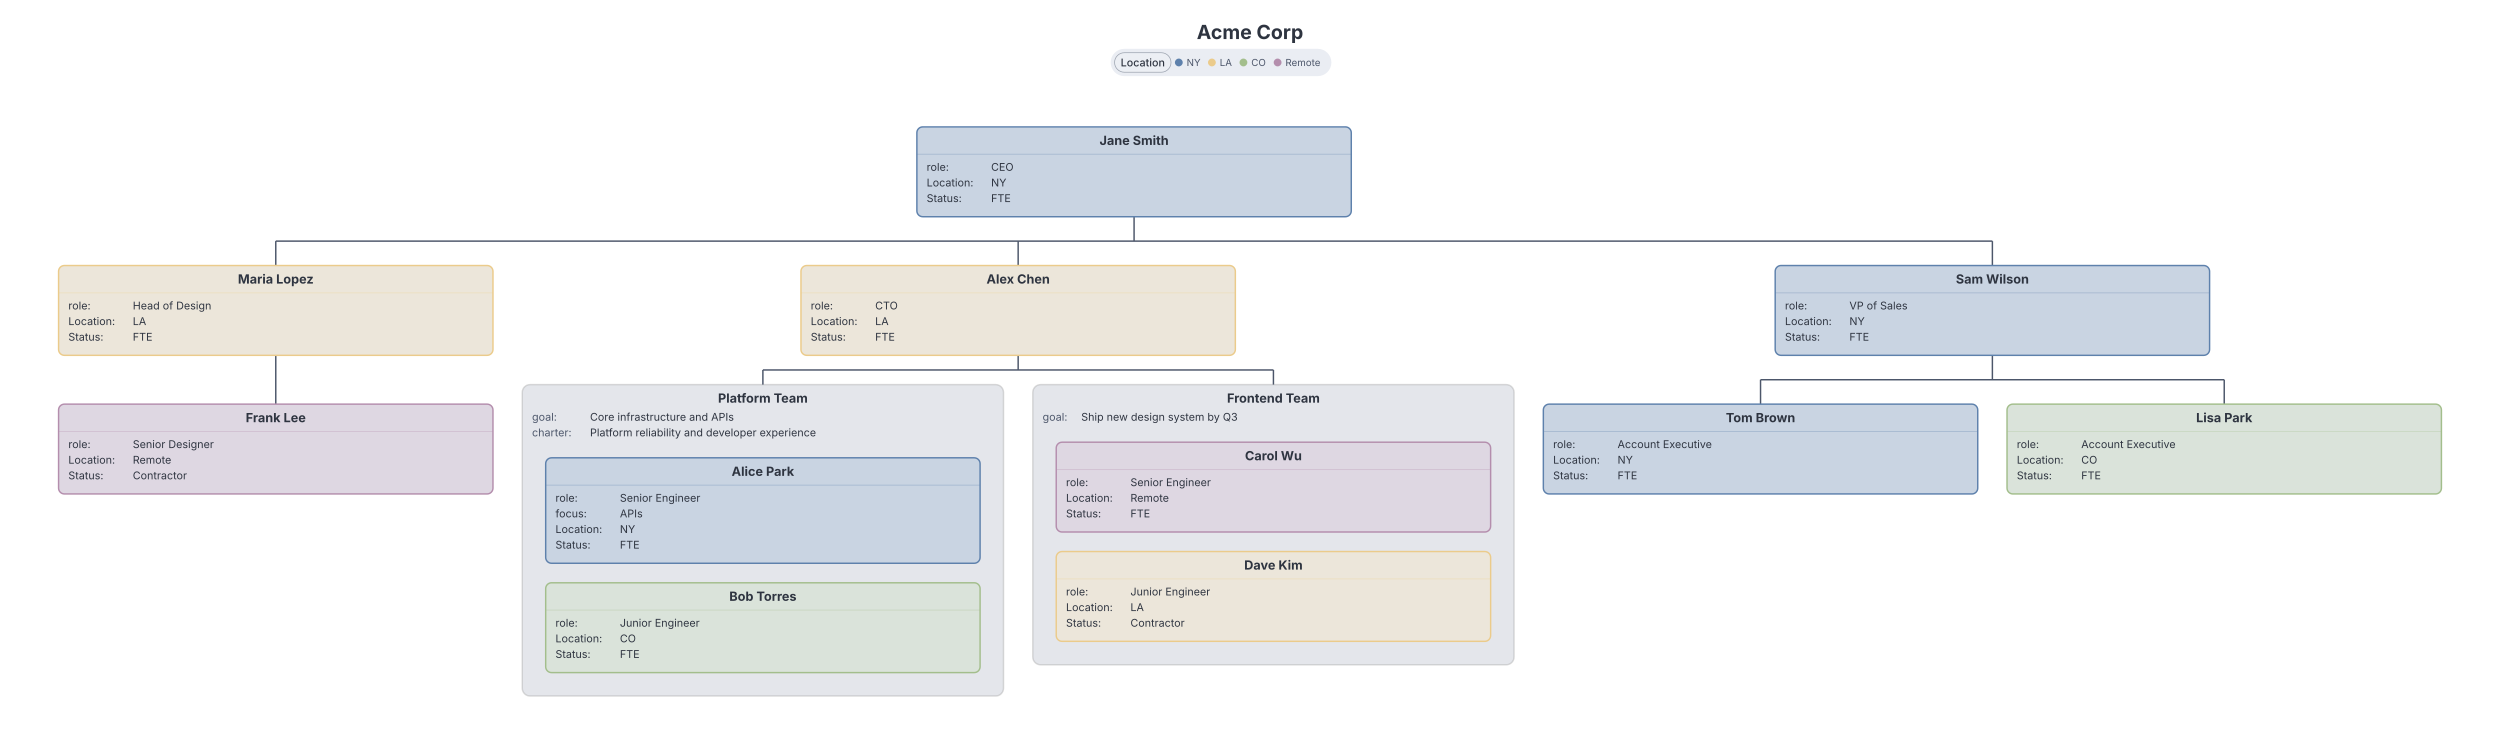
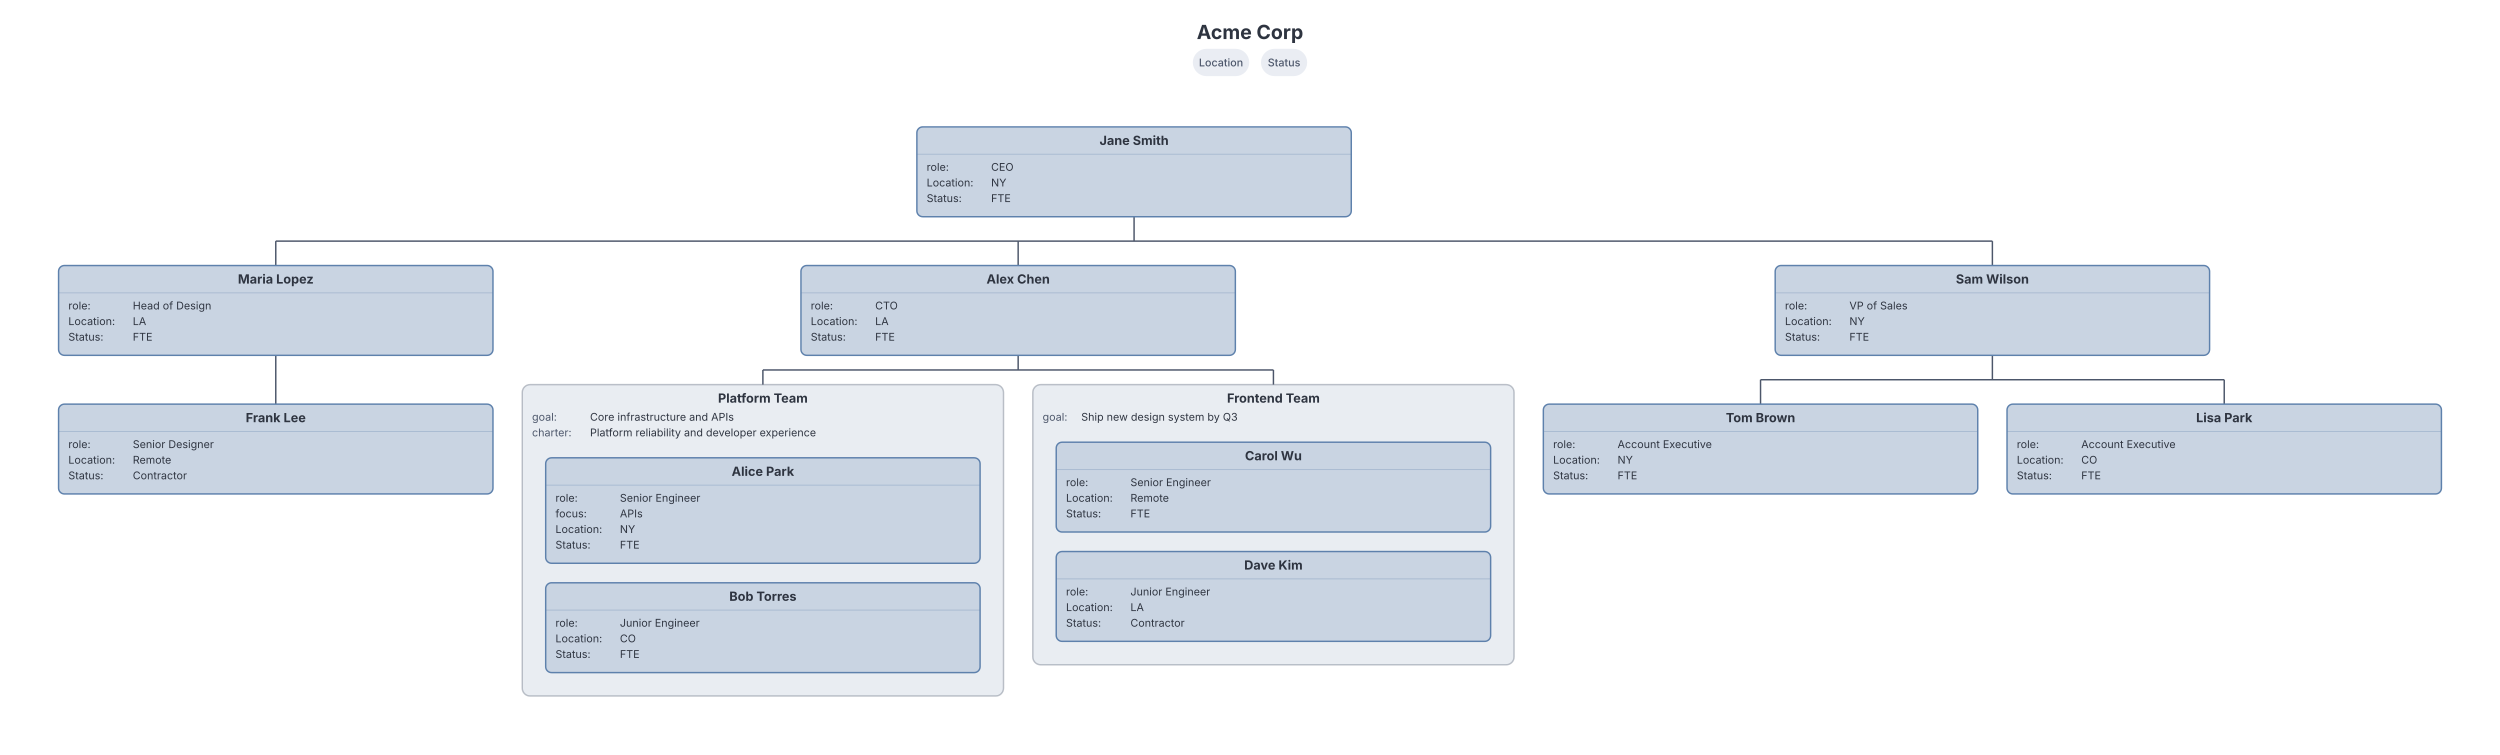
<svg xmlns="http://www.w3.org/2000/svg" width="2561" height="773" style="font-family: Inter, system-ui, Avenir, Helvetica, Arial, sans-serif; background: rgb(236, 239, 244);">
  <g transform="translate(20, 20) scale(1)">
    <text x="1260.5" y="20" text-anchor="middle" fill="#2e3440" font-size="20" font-weight="700" class="org-title chart-title" style="cursor: default;" data-line-number="1">Acme Corp</text>
    <g transform="translate(0, 30)">
      <g transform="translate(1038, 344)" class="org-container" data-line-number="39" data-node-toggle="container-2" tabindex="0" role="button" aria-expanded="true" aria-label="Frontend Team">
-         <rect x="0" y="0" width="493" height="287" rx="8" fill="#e4e6eb" stroke="#999999" stroke-opacity="0.35" stroke-width="1.5" />
+         <rect x="0" y="0" width="493" height="287" rx="8" fill="#e9edf2" stroke="#4c566a" stroke-opacity="0.35" stroke-width="1.5" />
        <text x="246.5" y="18.5" text-anchor="middle" fill="#2e3440" font-size="13" font-weight="bold">Frontend Team</text>
        <text x="10" y="37" fill="#4c566a" font-size="11">goal: </text>
        <text x="49.6" y="37" fill="#2e3440" font-size="11">Ship new design system by Q3</text>
      </g>
      <g transform="translate(515, 344)" class="org-container" data-line-number="25" data-node-toggle="container-1" tabindex="0" role="button" aria-expanded="true" aria-label="Platform Team">
-         <rect x="0" y="0" width="493" height="319" rx="8" fill="#e4e6eb" stroke="#999999" stroke-opacity="0.35" stroke-width="1.5" />
+         <rect x="0" y="0" width="493" height="319" rx="8" fill="#e9edf2" stroke="#4c566a" stroke-opacity="0.35" stroke-width="1.5" />
        <text x="246.5" y="18.5" text-anchor="middle" fill="#2e3440" font-size="13" font-weight="bold">Platform Team</text>
        <text x="10" y="37" fill="#4c566a" font-size="11">goal: </text>
        <text x="69.4" y="37" fill="#2e3440" font-size="11">Core infrastructure and APIs</text>
        <text x="10" y="53" fill="#4c566a" font-size="11">charter: </text>
        <text x="69.4" y="53" fill="#2e3440" font-size="11">Platform reliability and developer experience</text>
      </g>
      <path d="M 1141.75 172 L 1141.75 197" fill="none" stroke="#4c566a" stroke-width="1.5" class="org-edge" />
      <path d="M 262.5 197 L 2021 197" fill="none" stroke="#4c566a" stroke-width="1.5" class="org-edge" />
      <path d="M 262.5 197 L 262.5 222" fill="none" stroke="#4c566a" stroke-width="1.5" class="org-edge" />
      <path d="M 1023 197 L 1023 222" fill="none" stroke="#4c566a" stroke-width="1.5" class="org-edge" />
      <path d="M 2021 197 L 2021 222" fill="none" stroke="#4c566a" stroke-width="1.5" class="org-edge" />
      <path d="M 262.5 314 L 262.5 339 L 262.5 339 L 262.5 364" fill="none" stroke="#4c566a" stroke-width="1.5" class="org-edge" />
      <path d="M 1023 314 L 1023 329" fill="none" stroke="#4c566a" stroke-width="1.5" class="org-edge" />
      <path d="M 761.5 329 L 1284.5 329" fill="none" stroke="#4c566a" stroke-width="1.5" class="org-edge" />
      <path d="M 761.5 329 L 761.5 344" fill="none" stroke="#4c566a" stroke-width="1.5" class="org-edge" />
      <path d="M 1284.5 329 L 1284.5 344" fill="none" stroke="#4c566a" stroke-width="1.5" class="org-edge" />
      <path d="M 2021 314 L 2021 339" fill="none" stroke="#4c566a" stroke-width="1.5" class="org-edge" />
      <path d="M 1783.5 339 L 2258.5 339" fill="none" stroke="#4c566a" stroke-width="1.5" class="org-edge" />
      <path d="M 1783.5 339 L 1783.5 364" fill="none" stroke="#4c566a" stroke-width="1.5" class="org-edge" />
      <path d="M 2258.5 339 L 2258.5 364" fill="none" stroke="#4c566a" stroke-width="1.5" class="org-edge" />
-       <g transform="translate(539, 419)" class="org-node" data-line-number="29" data-tag-location="ny">
+       <g transform="translate(539, 419)" class="org-node" data-line-number="29">
        <rect x="0" y="0" width="445" height="108" rx="6" fill="#c9d4e2" stroke="#5e81ac" stroke-width="1.5" />
        <text x="222.5" y="18.5" text-anchor="middle" fill="#2e3440" font-size="13" font-weight="bold">Alice Park</text>
        <line x1="0" y1="28" x2="445" y2="28" stroke="#5e81ac" stroke-opacity="0.3" stroke-width="1" />
        <text x="10" y="45" fill="#2e3440" font-size="11">role: </text>
        <text x="76" y="45" fill="#2e3440" font-size="11">Senior Engineer</text>
        <text x="10" y="61" fill="#2e3440" font-size="11">focus: </text>
        <text x="76" y="61" fill="#2e3440" font-size="11">APIs</text>
        <text x="10" y="77" fill="#2e3440" font-size="11">Location: </text>
        <text x="76" y="77" fill="#2e3440" font-size="11">NY</text>
        <text x="10" y="93" fill="#2e3440" font-size="11">Status: </text>
        <text x="76" y="93" fill="#2e3440" font-size="11">FTE</text>
      </g>
-       <g transform="translate(539, 547)" class="org-node" data-line-number="34" data-tag-location="co">
-         <rect x="0" y="0" width="445" height="92" rx="6" fill="#dae3da" stroke="#a3be8c" stroke-width="1.5" />
+       <g transform="translate(539, 547)" class="org-node" data-line-number="34">
+         <rect x="0" y="0" width="445" height="92" rx="6" fill="#c9d4e2" stroke="#5e81ac" stroke-width="1.5" />
        <text x="222.5" y="18.5" text-anchor="middle" fill="#2e3440" font-size="13" font-weight="bold">Bob Torres</text>
-         <line x1="0" y1="28" x2="445" y2="28" stroke="#a3be8c" stroke-opacity="0.3" stroke-width="1" />
+         <line x1="0" y1="28" x2="445" y2="28" stroke="#5e81ac" stroke-opacity="0.3" stroke-width="1" />
        <text x="10" y="45" fill="#2e3440" font-size="11">role: </text>
        <text x="76" y="45" fill="#2e3440" font-size="11">Junior Engineer</text>
        <text x="10" y="61" fill="#2e3440" font-size="11">Location: </text>
        <text x="76" y="61" fill="#2e3440" font-size="11">CO</text>
        <text x="10" y="77" fill="#2e3440" font-size="11">Status: </text>
        <text x="76" y="77" fill="#2e3440" font-size="11">FTE</text>
      </g>
-       <g transform="translate(1062, 403)" class="org-node" data-line-number="42" data-tag-location="remote">
-         <rect x="0" y="0" width="445" height="92" rx="6" fill="#ded7e2" stroke="#b48ead" stroke-width="1.5" />
+       <g transform="translate(1062, 403)" class="org-node" data-line-number="42">
+         <rect x="0" y="0" width="445" height="92" rx="6" fill="#c9d4e2" stroke="#5e81ac" stroke-width="1.5" />
        <text x="222.5" y="18.5" text-anchor="middle" fill="#2e3440" font-size="13" font-weight="bold">Carol Wu</text>
-         <line x1="0" y1="28" x2="445" y2="28" stroke="#b48ead" stroke-opacity="0.3" stroke-width="1" />
+         <line x1="0" y1="28" x2="445" y2="28" stroke="#5e81ac" stroke-opacity="0.3" stroke-width="1" />
        <text x="10" y="45" fill="#2e3440" font-size="11">role: </text>
        <text x="76" y="45" fill="#2e3440" font-size="11">Senior Engineer</text>
        <text x="10" y="61" fill="#2e3440" font-size="11">Location: </text>
        <text x="76" y="61" fill="#2e3440" font-size="11">Remote</text>
        <text x="10" y="77" fill="#2e3440" font-size="11">Status: </text>
        <text x="76" y="77" fill="#2e3440" font-size="11">FTE</text>
      </g>
-       <g transform="translate(1062, 515)" class="org-node" data-line-number="46" data-tag-location="la">
-         <rect x="0" y="0" width="445" height="92" rx="6" fill="#ece6da" stroke="#ebcb8b" stroke-width="1.5" />
+       <g transform="translate(1062, 515)" class="org-node" data-line-number="46">
+         <rect x="0" y="0" width="445" height="92" rx="6" fill="#c9d4e2" stroke="#5e81ac" stroke-width="1.5" />
        <text x="222.5" y="18.5" text-anchor="middle" fill="#2e3440" font-size="13" font-weight="bold">Dave Kim</text>
-         <line x1="0" y1="28" x2="445" y2="28" stroke="#ebcb8b" stroke-opacity="0.3" stroke-width="1" />
+         <line x1="0" y1="28" x2="445" y2="28" stroke="#5e81ac" stroke-opacity="0.3" stroke-width="1" />
        <text x="10" y="45" fill="#2e3440" font-size="11">role: </text>
        <text x="76" y="45" fill="#2e3440" font-size="11">Junior Engineer</text>
        <text x="10" y="61" fill="#2e3440" font-size="11">Location: </text>
        <text x="76" y="61" fill="#2e3440" font-size="11">LA</text>
        <text x="10" y="77" fill="#2e3440" font-size="11">Status: </text>
        <text x="76" y="77" fill="#2e3440" font-size="11">Contractor</text>
      </g>
-       <g transform="translate(919.25, 80)" class="org-node" data-line-number="15" data-tag-location="ny" data-node-toggle="node-1" tabindex="0" role="button" aria-expanded="true" aria-label="Jane Smith">
+       <g transform="translate(919.25, 80)" class="org-node" data-line-number="15" data-node-toggle="node-1" tabindex="0" role="button" aria-expanded="true" aria-label="Jane Smith">
        <rect x="0" y="0" width="445" height="92" rx="6" fill="#c9d4e2" stroke="#5e81ac" stroke-width="1.5" />
        <text x="222.5" y="18.5" text-anchor="middle" fill="#2e3440" font-size="13" font-weight="bold">Jane Smith</text>
        <line x1="0" y1="28" x2="445" y2="28" stroke="#5e81ac" stroke-opacity="0.3" stroke-width="1" />
        <text x="10" y="45" fill="#2e3440" font-size="11">role: </text>
        <text x="76" y="45" fill="#2e3440" font-size="11">CEO</text>
        <text x="10" y="61" fill="#2e3440" font-size="11">Location: </text>
        <text x="76" y="61" fill="#2e3440" font-size="11">NY</text>
        <text x="10" y="77" fill="#2e3440" font-size="11">Status: </text>
        <text x="76" y="77" fill="#2e3440" font-size="11">FTE</text>
      </g>
-       <g transform="translate(40, 222)" class="org-node" data-line-number="51" data-tag-location="la" data-node-toggle="node-7" tabindex="0" role="button" aria-expanded="true" aria-label="Maria Lopez">
-         <rect x="0" y="0" width="445" height="92" rx="6" fill="#ece6da" stroke="#ebcb8b" stroke-width="1.5" />
+       <g transform="translate(40, 222)" class="org-node" data-line-number="51" data-node-toggle="node-7" tabindex="0" role="button" aria-expanded="true" aria-label="Maria Lopez">
+         <rect x="0" y="0" width="445" height="92" rx="6" fill="#c9d4e2" stroke="#5e81ac" stroke-width="1.5" />
        <text x="222.5" y="18.5" text-anchor="middle" fill="#2e3440" font-size="13" font-weight="bold">Maria Lopez</text>
-         <line x1="0" y1="28" x2="445" y2="28" stroke="#ebcb8b" stroke-opacity="0.3" stroke-width="1" />
+         <line x1="0" y1="28" x2="445" y2="28" stroke="#5e81ac" stroke-opacity="0.3" stroke-width="1" />
        <text x="10" y="45" fill="#2e3440" font-size="11">role: </text>
        <text x="76" y="45" fill="#2e3440" font-size="11">Head of Design</text>
        <text x="10" y="61" fill="#2e3440" font-size="11">Location: </text>
        <text x="76" y="61" fill="#2e3440" font-size="11">LA</text>
        <text x="10" y="77" fill="#2e3440" font-size="11">Status: </text>
        <text x="76" y="77" fill="#2e3440" font-size="11">FTE</text>
      </g>
-       <g transform="translate(800.5, 222)" class="org-node" data-line-number="20" data-tag-location="la" data-node-toggle="node-2" tabindex="0" role="button" aria-expanded="true" aria-label="Alex Chen">
-         <rect x="0" y="0" width="445" height="92" rx="6" fill="#ece6da" stroke="#ebcb8b" stroke-width="1.5" />
+       <g transform="translate(800.5, 222)" class="org-node" data-line-number="20" data-node-toggle="node-2" tabindex="0" role="button" aria-expanded="true" aria-label="Alex Chen">
+         <rect x="0" y="0" width="445" height="92" rx="6" fill="#c9d4e2" stroke="#5e81ac" stroke-width="1.5" />
        <text x="222.5" y="18.5" text-anchor="middle" fill="#2e3440" font-size="13" font-weight="bold">Alex Chen</text>
-         <line x1="0" y1="28" x2="445" y2="28" stroke="#ebcb8b" stroke-opacity="0.3" stroke-width="1" />
+         <line x1="0" y1="28" x2="445" y2="28" stroke="#5e81ac" stroke-opacity="0.3" stroke-width="1" />
        <text x="10" y="45" fill="#2e3440" font-size="11">role: </text>
        <text x="76" y="45" fill="#2e3440" font-size="11">CTO</text>
        <text x="10" y="61" fill="#2e3440" font-size="11">Location: </text>
        <text x="76" y="61" fill="#2e3440" font-size="11">LA</text>
        <text x="10" y="77" fill="#2e3440" font-size="11">Status: </text>
        <text x="76" y="77" fill="#2e3440" font-size="11">FTE</text>
      </g>
-       <g transform="translate(1798.5, 222)" class="org-node" data-line-number="61" data-tag-location="ny" data-node-toggle="node-9" tabindex="0" role="button" aria-expanded="true" aria-label="Sam Wilson">
+       <g transform="translate(1798.5, 222)" class="org-node" data-line-number="61" data-node-toggle="node-9" tabindex="0" role="button" aria-expanded="true" aria-label="Sam Wilson">
        <rect x="0" y="0" width="445" height="92" rx="6" fill="#c9d4e2" stroke="#5e81ac" stroke-width="1.5" />
        <text x="222.5" y="18.5" text-anchor="middle" fill="#2e3440" font-size="13" font-weight="bold">Sam Wilson</text>
        <line x1="0" y1="28" x2="445" y2="28" stroke="#5e81ac" stroke-opacity="0.3" stroke-width="1" />
        <text x="10" y="45" fill="#2e3440" font-size="11">role: </text>
        <text x="76" y="45" fill="#2e3440" font-size="11">VP of Sales</text>
        <text x="10" y="61" fill="#2e3440" font-size="11">Location: </text>
        <text x="76" y="61" fill="#2e3440" font-size="11">NY</text>
        <text x="10" y="77" fill="#2e3440" font-size="11">Status: </text>
        <text x="76" y="77" fill="#2e3440" font-size="11">FTE</text>
      </g>
-       <g transform="translate(40, 364)" class="org-node" data-line-number="56" data-tag-location="remote">
-         <rect x="0" y="0" width="445" height="92" rx="6" fill="#ded7e2" stroke="#b48ead" stroke-width="1.5" />
+       <g transform="translate(40, 364)" class="org-node" data-line-number="56">
+         <rect x="0" y="0" width="445" height="92" rx="6" fill="#c9d4e2" stroke="#5e81ac" stroke-width="1.5" />
        <text x="222.5" y="18.5" text-anchor="middle" fill="#2e3440" font-size="13" font-weight="bold">Frank Lee</text>
-         <line x1="0" y1="28" x2="445" y2="28" stroke="#b48ead" stroke-opacity="0.3" stroke-width="1" />
+         <line x1="0" y1="28" x2="445" y2="28" stroke="#5e81ac" stroke-opacity="0.3" stroke-width="1" />
        <text x="10" y="45" fill="#2e3440" font-size="11">role: </text>
        <text x="76" y="45" fill="#2e3440" font-size="11">Senior Designer</text>
        <text x="10" y="61" fill="#2e3440" font-size="11">Location: </text>
        <text x="76" y="61" fill="#2e3440" font-size="11">Remote</text>
        <text x="10" y="77" fill="#2e3440" font-size="11">Status: </text>
        <text x="76" y="77" fill="#2e3440" font-size="11">Contractor</text>
      </g>
-       <g transform="translate(1561, 364)" class="org-node" data-line-number="66" data-tag-location="ny">
+       <g transform="translate(1561, 364)" class="org-node" data-line-number="66">
        <rect x="0" y="0" width="445" height="92" rx="6" fill="#c9d4e2" stroke="#5e81ac" stroke-width="1.5" />
        <text x="222.5" y="18.5" text-anchor="middle" fill="#2e3440" font-size="13" font-weight="bold">Tom Brown</text>
        <line x1="0" y1="28" x2="445" y2="28" stroke="#5e81ac" stroke-opacity="0.3" stroke-width="1" />
        <text x="10" y="45" fill="#2e3440" font-size="11">role: </text>
        <text x="76" y="45" fill="#2e3440" font-size="11">Account Executive</text>
        <text x="10" y="61" fill="#2e3440" font-size="11">Location: </text>
        <text x="76" y="61" fill="#2e3440" font-size="11">NY</text>
        <text x="10" y="77" fill="#2e3440" font-size="11">Status: </text>
        <text x="76" y="77" fill="#2e3440" font-size="11">FTE</text>
      </g>
-       <g transform="translate(2036, 364)" class="org-node" data-line-number="69" data-tag-location="co">
-         <rect x="0" y="0" width="445" height="92" rx="6" fill="#dae3da" stroke="#a3be8c" stroke-width="1.5" />
+       <g transform="translate(2036, 364)" class="org-node" data-line-number="69">
+         <rect x="0" y="0" width="445" height="92" rx="6" fill="#c9d4e2" stroke="#5e81ac" stroke-width="1.5" />
        <text x="222.5" y="18.5" text-anchor="middle" fill="#2e3440" font-size="13" font-weight="bold">Lisa Park</text>
-         <line x1="0" y1="28" x2="445" y2="28" stroke="#a3be8c" stroke-opacity="0.3" stroke-width="1" />
+         <line x1="0" y1="28" x2="445" y2="28" stroke="#5e81ac" stroke-opacity="0.3" stroke-width="1" />
        <text x="10" y="45" fill="#2e3440" font-size="11">role: </text>
        <text x="76" y="45" fill="#2e3440" font-size="11">Account Executive</text>
        <text x="10" y="61" fill="#2e3440" font-size="11">Location: </text>
        <text x="76" y="61" fill="#2e3440" font-size="11">CO</text>
        <text x="10" y="77" fill="#2e3440" font-size="11">Status: </text>
        <text x="76" y="77" fill="#2e3440" font-size="11">FTE</text>
      </g>
      <g>
-         <g class="dgmo-legend" data-legend-active="location">
-           <g transform="translate(1117.775,0)" data-legend-group="location" style="cursor: pointer;" class="org-legend-group">
-             <rect width="226.1" height="28" rx="14" fill="#eaedf3" />
-             <rect x="4" y="4" width="57.8" height="20" rx="10" fill="#eceff4" />
-             <rect x="4" y="4" width="57.8" height="20" rx="10" fill="none" stroke="#9ca3af" stroke-width="0.75" />
-             <text x="32.9" y="14" text-anchor="middle" dominant-baseline="central" font-size="11" font-weight="500" fill="#2e3440" pointer-events="none" font-family="Inter, system-ui, Avenir, Helvetica, Arial, sans-serif">Location</text>
-             <g data-legend-entry="ny" data-series-name="NY" style="cursor: pointer;">
-               <circle cx="69.8" cy="14" r="4" fill="#5e81ac" />
-               <text x="77.8" y="14" dominant-baseline="central" font-size="10" fill="#4c566a" font-family="Inter, system-ui, Avenir, Helvetica, Arial, sans-serif">NY</text>
-             </g>
-             <g data-legend-entry="la" data-series-name="LA" style="cursor: pointer;">
-               <circle cx="103.7" cy="14" r="4" fill="#ebcb8b" />
-               <text x="111.7" y="14" dominant-baseline="central" font-size="10" fill="#4c566a" font-family="Inter, system-ui, Avenir, Helvetica, Arial, sans-serif">LA</text>
-             </g>
-             <g data-legend-entry="co" data-series-name="CO" style="cursor: pointer;">
-               <circle cx="136" cy="14" r="4" fill="#a3be8c" />
-               <text x="144" y="14" dominant-baseline="central" font-size="10" fill="#4c566a" font-family="Inter, system-ui, Avenir, Helvetica, Arial, sans-serif">CO</text>
-             </g>
-             <g data-legend-entry="remote" data-series-name="Remote" style="cursor: pointer;">
-               <circle cx="171" cy="14" r="4" fill="#b48ead" />
-               <text x="179" y="14" dominant-baseline="central" font-size="10" fill="#4c566a" font-family="Inter, system-ui, Avenir, Helvetica, Arial, sans-serif">Remote</text>
-             </g>
+         <g class="dgmo-legend">
+           <g transform="translate(1201.925,0)" data-legend-group="location" style="cursor: pointer;" class="org-legend-group">
+             <rect width="57.8" height="28" rx="14" fill="#eaedf3" />
+             <text x="28.9" y="14" text-anchor="middle" dominant-baseline="central" font-size="11" font-weight="500" fill="#4c566a" pointer-events="none" font-family="Inter, system-ui, Avenir, Helvetica, Arial, sans-serif">Location</text>
+           </g>
+           <g transform="translate(1271.725,0)" data-legend-group="status" style="cursor: pointer;" class="org-legend-group">
+             <rect width="47.35" height="28" rx="14" fill="#eaedf3" />
+             <text x="23.675" y="14" text-anchor="middle" dominant-baseline="central" font-size="11" font-weight="500" fill="#4c566a" pointer-events="none" font-family="Inter, system-ui, Avenir, Helvetica, Arial, sans-serif">Status</text>
          </g>
        </g>
      </g>
    </g>
  </g>
</svg>
